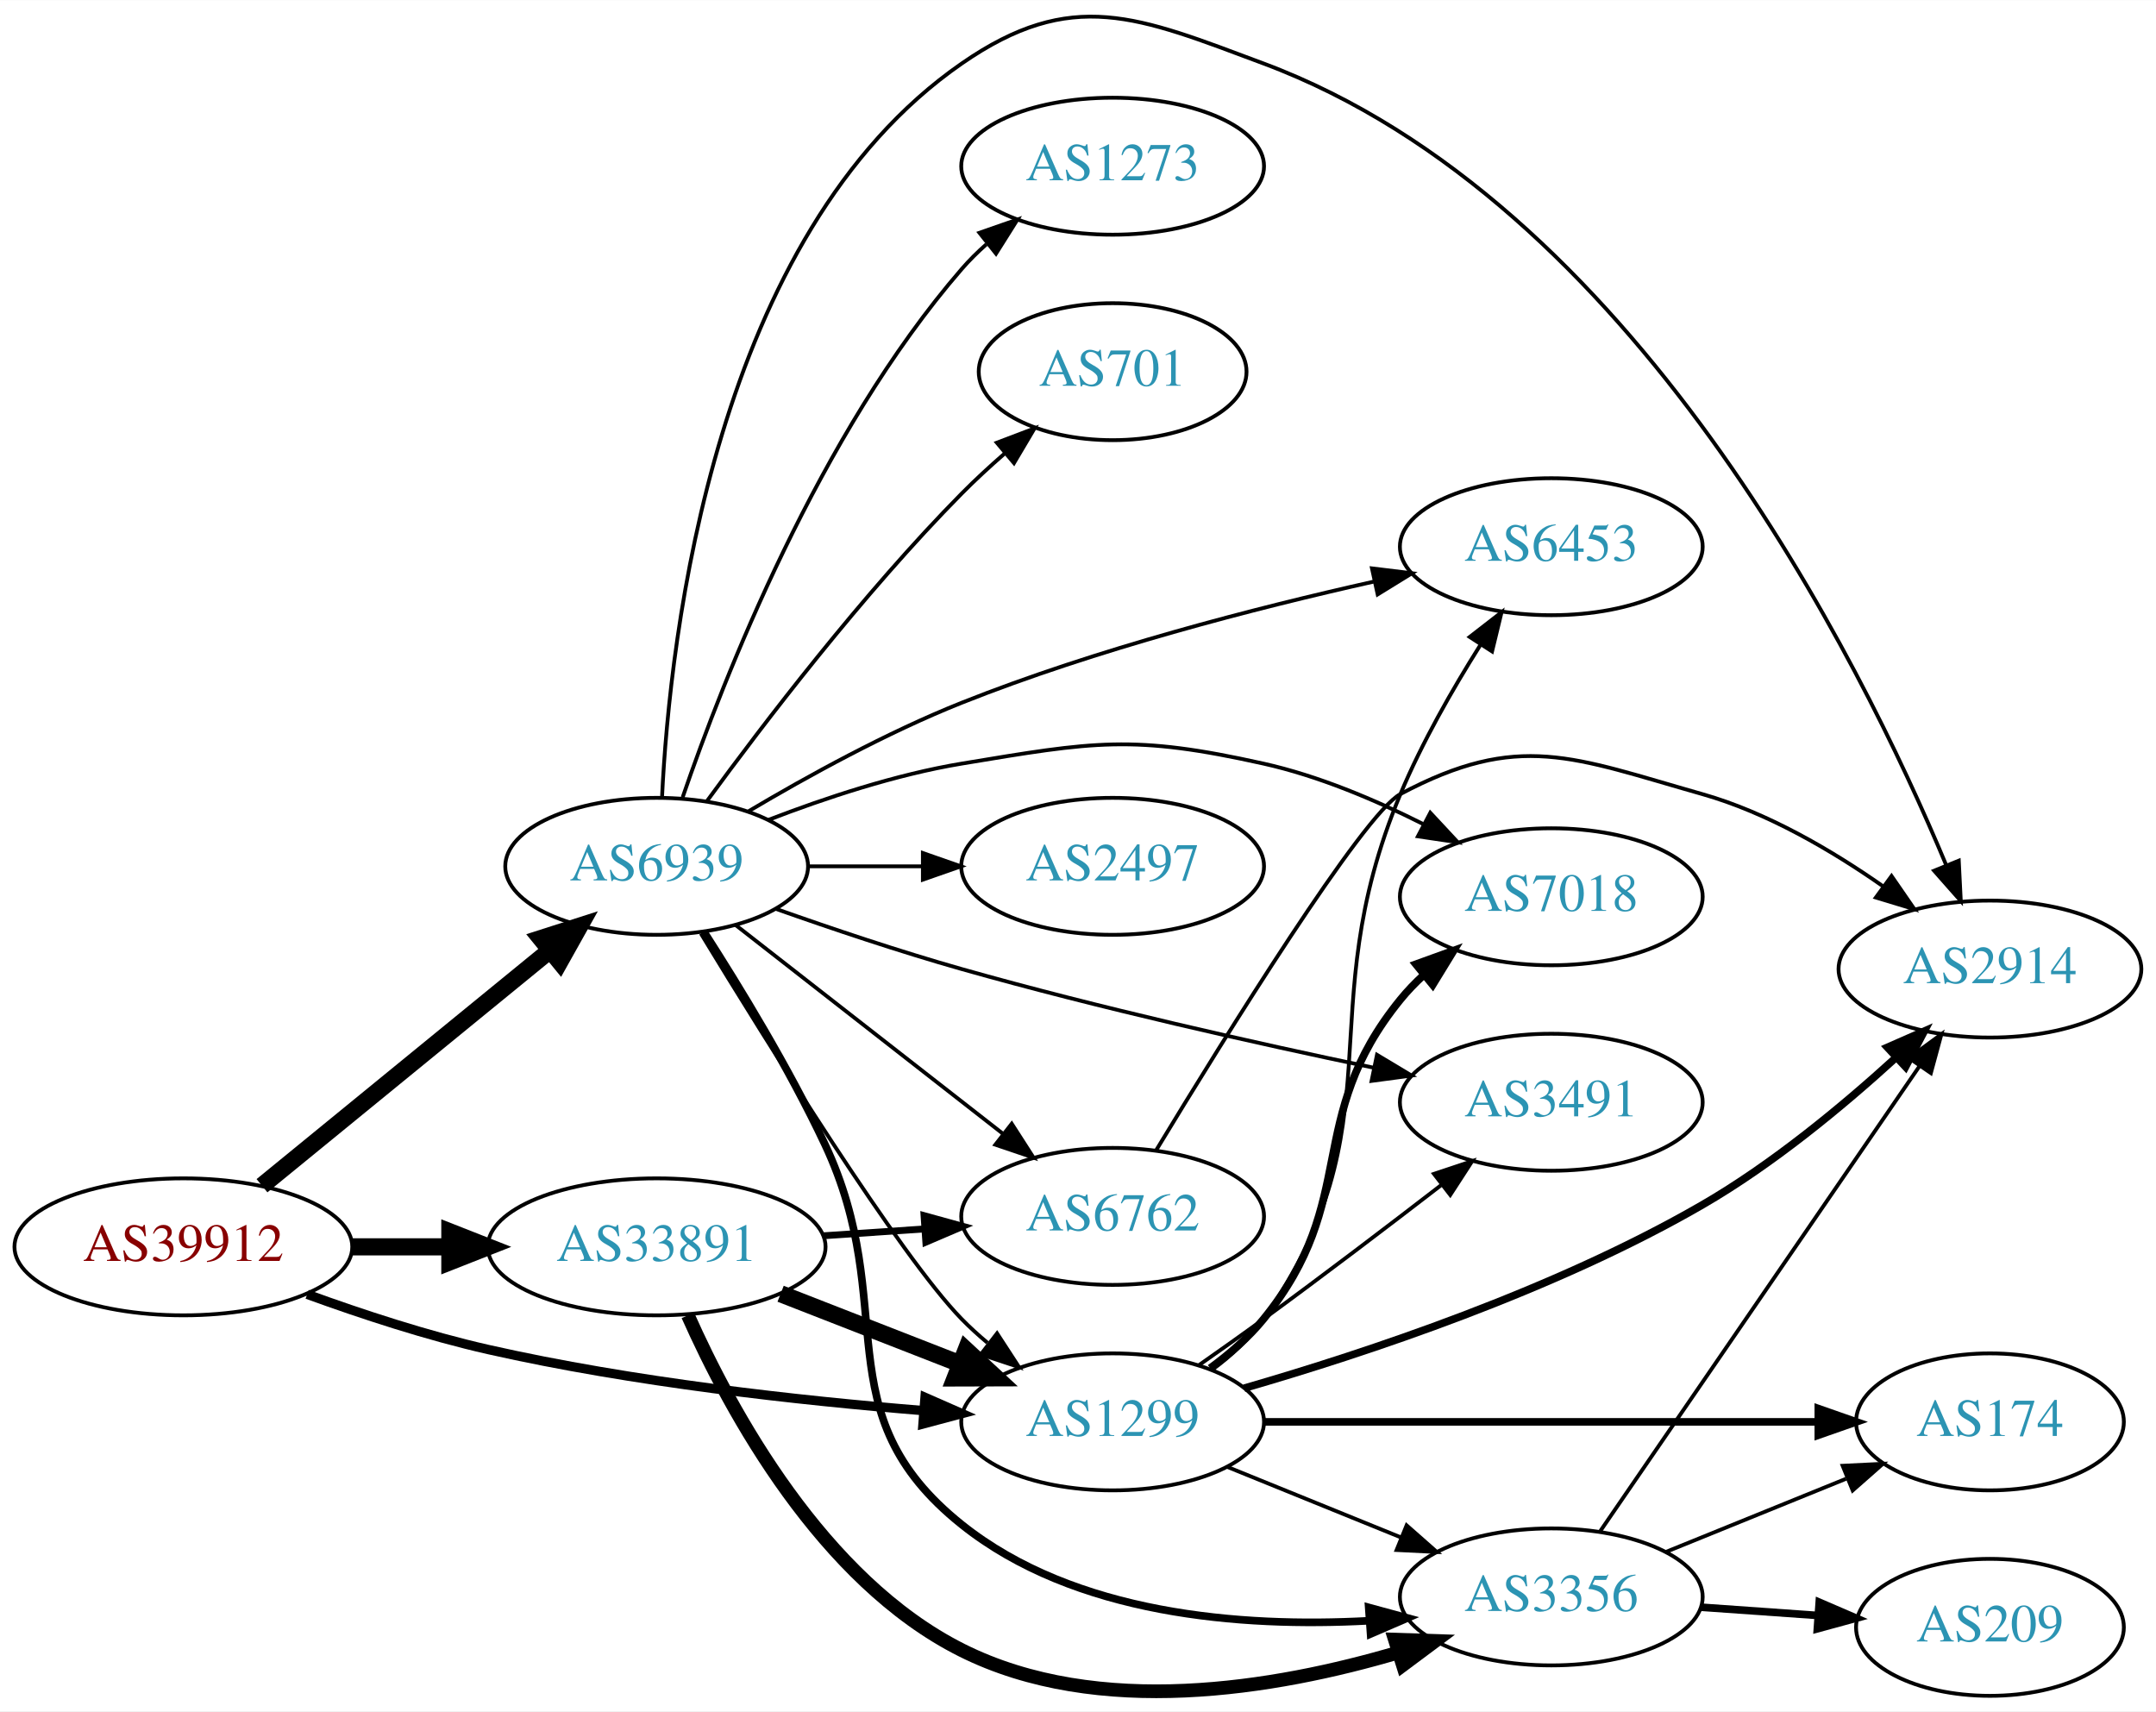
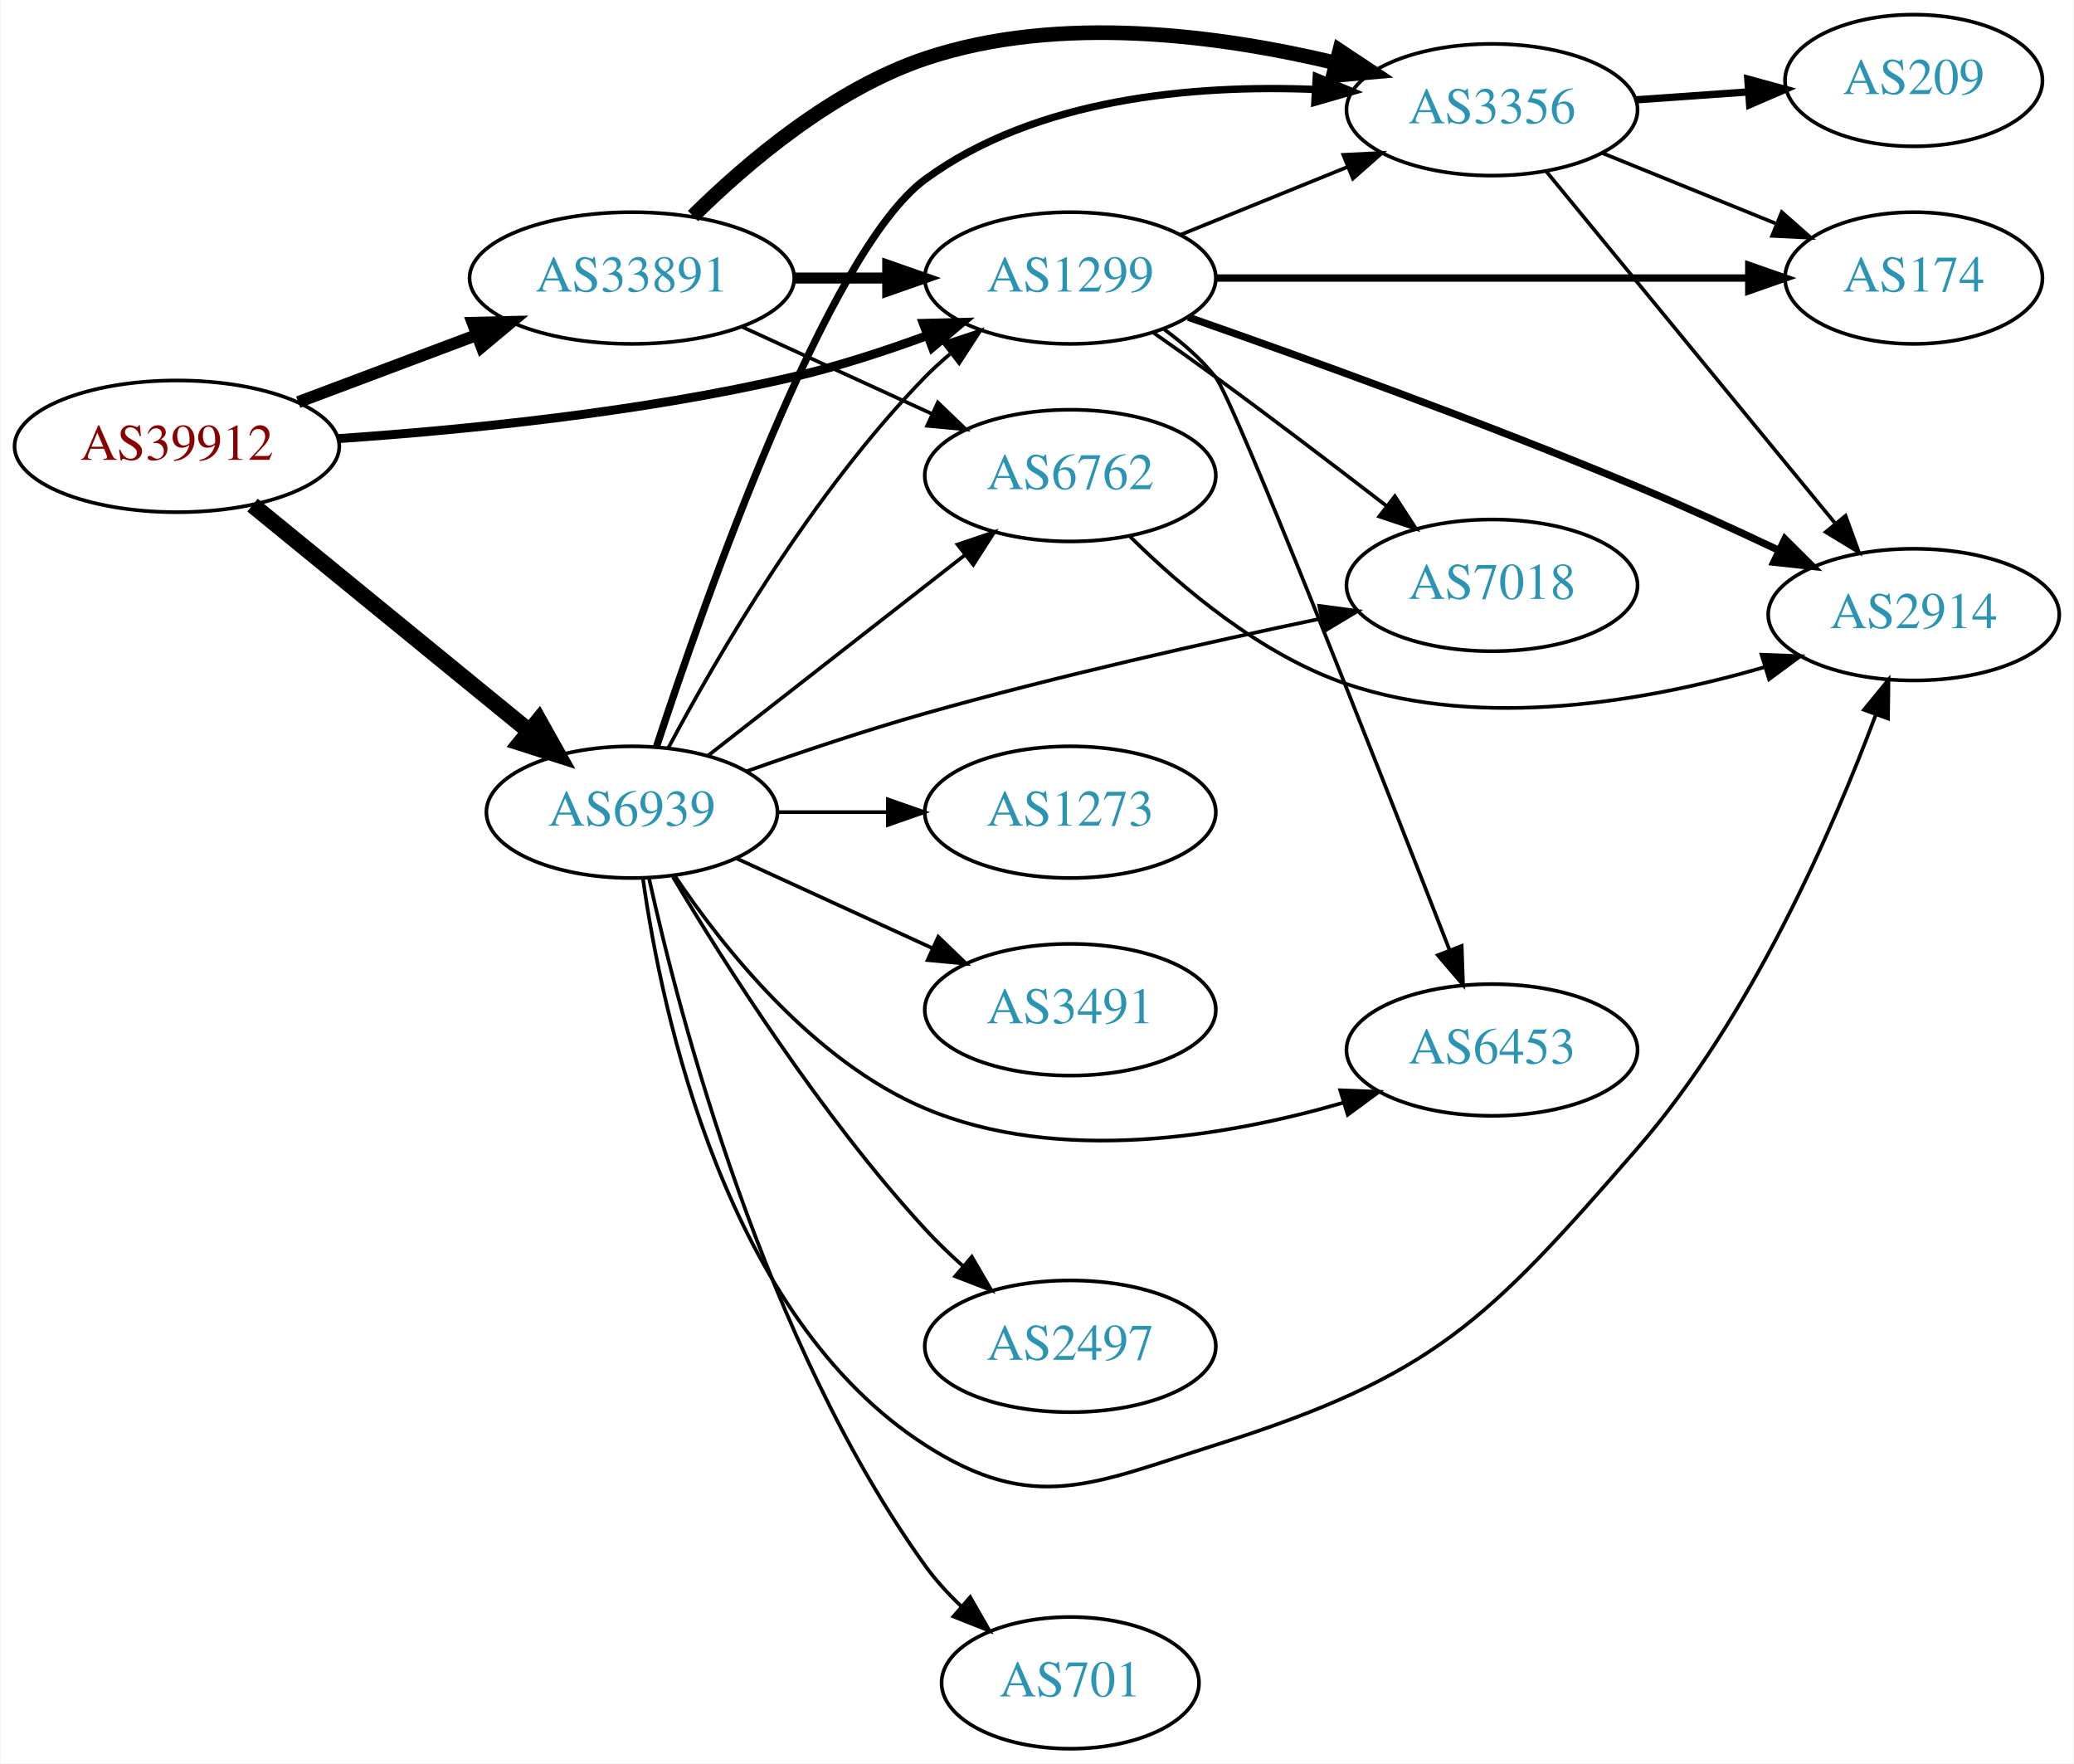
- <svg xmlns="http://www.w3.org/2000/svg" xmlns:xlink="http://www.w3.org/1999/xlink" width="567pt" height="450pt" viewBox="0.00 0.00 566.66 449.63">
-   <g id="graph0" class="graph" transform="scale(1 1) rotate(0) translate(4 445.631)">
-     <polygon fill="white" stroke="none" points="-4,4 -4,-445.631 562.663,-445.631 562.663,4 -4,4" />
+ <svg xmlns="http://www.w3.org/2000/svg" xmlns:xlink="http://www.w3.org/1999/xlink" width="567pt" height="482pt" viewBox="0.00 0.00 566.66 482.00">
+   <g id="graph0" class="graph" transform="scale(1 1) rotate(0) translate(4 478)">
+     <polygon fill="white" stroke="none" points="-4,4 -4,-478 562.663,-478 562.663,4 -4,4" />
    <g id="node1" class="node">
      <g id="a_node1">
        <a xlink:href="/asn/39912" xlink:title="AS39912 ~ oja.at GmbH [AT]">
-           <ellipse fill="#ffffff" stroke="black" cx="44.196" cy="-118" rx="44.393" ry="18" />
-           <text text-anchor="middle" x="44.196" y="-114.3" font-family="Times,serif" font-size="14.00" fill="#880000">AS39912</text>
+           <ellipse fill="#ffffff" stroke="black" cx="44.196" cy="-356" rx="44.393" ry="18" />
+           <text text-anchor="middle" x="44.196" y="-352.3" font-family="Times,serif" font-size="14.00" fill="#880000">AS39912</text>
        </a>
      </g>
    </g>
    <g id="node2" class="node">
      <g id="a_node2">
        <a xlink:href="/asn/1299" xlink:title="AS1299 ~ Telia Carrier [EU]">
-           <ellipse fill="#ffffff" stroke="black" cx="288.431" cy="-72" rx="39.794" ry="18" />
-           <text text-anchor="middle" x="288.431" y="-68.3" font-family="Times,serif" font-size="14.00" fill="#2c94b3">AS1299</text>
+           <ellipse fill="#ffffff" stroke="black" cx="288.431" cy="-402" rx="39.794" ry="18" />
+           <text text-anchor="middle" x="288.431" y="-398.3" font-family="Times,serif" font-size="14.00" fill="#2c94b3">AS1299</text>
        </a>
      </g>
    </g>
    <g id="edge1" class="edge">
-       <path fill="none" stroke="black" stroke-width="2.455" d="M76.735,-105.525C91.074,-100.304 108.381,-94.619 124.392,-91 162.265,-82.44 206.009,-77.609 238.645,-74.963" />
-       <polygon fill="black" stroke="black" stroke-width="2.455" points="239.128,-78.437 248.829,-74.179 238.59,-71.457 239.128,-78.437" />
+       <path fill="none" stroke="black" stroke-width="2.455" d="M88.375,-358.111C122.503,-360.445 171.159,-365.255 212.784,-375 224.945,-377.847 237.85,-382.062 249.449,-386.319" />
+       <polygon fill="black" stroke="black" stroke-width="2.455" points="248.248,-389.607 258.84,-389.877 250.728,-383.061 248.248,-389.607" />
    </g>
    <g id="node3" class="node">
      <g id="a_node3">
        <a xlink:href="/asn/6939" xlink:title="AS6939 ~ Hurricane Electric LLC [US]">
-           <ellipse fill="#ffffff" stroke="black" cx="168.588" cy="-218" rx="39.794" ry="18" />
-           <text text-anchor="middle" x="168.588" y="-214.3" font-family="Times,serif" font-size="14.00" fill="#2c94b3">AS6939</text>
+           <ellipse fill="#ffffff" stroke="black" cx="168.588" cy="-256" rx="39.794" ry="18" />
+           <text text-anchor="middle" x="168.588" y="-252.3" font-family="Times,serif" font-size="14.00" fill="#2c94b3">AS6939</text>
        </a>
      </g>
    </g>
    <g id="edge2" class="edge">
-       <path fill="none" stroke="black" stroke-width="4.5" d="M64.861,-134.067C85.323,-150.785 117.514,-177.087 140.403,-195.789" />
-       <polygon fill="black" stroke="black" stroke-width="4.5" points="138.141,-199.025 148.376,-202.303 143.124,-192.927 138.141,-199.025" />
+       <path fill="none" stroke="black" stroke-width="4.5" d="M64.861,-339.933C85.323,-323.215 117.514,-296.913 140.403,-278.211" />
+       <polygon fill="black" stroke="black" stroke-width="4.5" points="143.124,-281.073 148.376,-271.697 138.141,-274.975 143.124,-281.073" />
    </g>
    <g id="node4" class="node">
      <g id="a_node4">
        <a xlink:href="/asn/33891" xlink:title="AS33891 ~ CORE-BACKBONE GMBH GLOBAL NETWORK [DE]">
-           <ellipse fill="#ffffff" stroke="black" cx="168.588" cy="-118" rx="44.393" ry="18" />
-           <text text-anchor="middle" x="168.588" y="-114.3" font-family="Times,serif" font-size="14.00" fill="#2c94b3">AS33891</text>
+           <ellipse fill="#ffffff" stroke="black" cx="168.588" cy="-402" rx="44.393" ry="18" />
+           <text text-anchor="middle" x="168.588" y="-398.3" font-family="Times,serif" font-size="14.00" fill="#2c94b3">AS33891</text>
        </a>
      </g>
    </g>
    <g id="edge3" class="edge">
-       <path fill="none" stroke="black" stroke-width="4.5" d="M88.692,-118C96.898,-118 105.569,-118 114.041,-118" />
-       <polygon fill="black" stroke="black" stroke-width="4.5" points="114.233,-121.938 124.233,-118 114.233,-114.063 114.233,-121.938" />
+       <path fill="none" stroke="black" stroke-width="3.273" d="M77.353,-368.086C92.251,-373.685 110.138,-380.408 126.043,-386.386" />
+       <polygon fill="black" stroke="black" stroke-width="3.273" points="125.054,-389.753 135.646,-389.995 127.517,-383.2 125.054,-389.753" />
    </g>
    <g id="node5" class="node">
      <g id="a_node5">
        <a xlink:href="/asn/174" xlink:title="AS174 ~ Cogent Communications [US]">
-           <ellipse fill="#ffffff" stroke="black" cx="519.017" cy="-72" rx="35.194" ry="18" />
-           <text text-anchor="middle" x="519.017" y="-68.3" font-family="Times,serif" font-size="14.00" fill="#2c94b3">AS174</text>
+           <ellipse fill="#ffffff" stroke="black" cx="519.017" cy="-402" rx="35.194" ry="18" />
+           <text text-anchor="middle" x="519.017" y="-398.3" font-family="Times,serif" font-size="14.00" fill="#2c94b3">AS174</text>
        </a>
      </g>
    </g>
    <g id="edge4" class="edge">
-       <path fill="none" stroke="black" stroke-width="2" d="M328.207,-72C368.484,-72 431.407,-72 473.643,-72" />
-       <polygon fill="black" stroke="black" stroke-width="2" points="473.909,-75.5 483.909,-72 473.909,-68.5 473.909,-75.5" />
+       <path fill="none" stroke="black" stroke-width="2" d="M328.207,-402C368.484,-402 431.407,-402 473.643,-402" />
+       <polygon fill="black" stroke="black" stroke-width="2" points="473.909,-405.5 483.909,-402 473.909,-398.5 473.909,-405.5" />
    </g>
    <g id="node6" class="node">
      <g id="a_node6">
-         <a xlink:href="/asn/3356" xlink:title="AS3356 ~ Level 3 Parent, LLC [US]">
-           <ellipse fill="#ffffff" stroke="black" cx="403.724" cy="-26" rx="39.794" ry="18" />
-           <text text-anchor="middle" x="403.724" y="-22.3" font-family="Times,serif" font-size="14.00" fill="#2c94b3">AS3356</text>
+         <a xlink:href="/asn/2914" xlink:title="AS2914 ~ NTT America, Inc. [US]">
+           <ellipse fill="#ffffff" stroke="black" cx="519.017" cy="-310" rx="39.794" ry="18" />
+           <text text-anchor="middle" x="519.017" y="-306.3" font-family="Times,serif" font-size="14.00" fill="#2c94b3">AS2914</text>
        </a>
      </g>
    </g>
    <g id="edge5" class="edge">
-       <path fill="none" stroke="black" d="M318.607,-60.154C332.482,-54.52 349.259,-47.708 364.169,-41.654" />
-       <polygon fill="black" stroke="black" points="365.698,-44.811 373.647,-37.806 363.065,-38.325 365.698,-44.811" />
+       <path fill="none" stroke="black" stroke-width="2" d="M320.688,-391.292C352.003,-380.362 401.442,-362.556 443.37,-345 456.08,-339.678 469.786,-333.41 481.943,-327.659" />
+       <polygon fill="black" stroke="black" stroke-width="2" points="483.795,-330.653 491.311,-323.186 480.778,-324.336 483.795,-330.653" />
    </g>
    <g id="node7" class="node">
      <g id="a_node7">
-         <a xlink:href="/asn/6453" xlink:title="AS6453 ~ TATA COMMUNICATIONS (AMERICA) INC [US]">
-           <ellipse fill="#ffffff" stroke="black" cx="403.724" cy="-302" rx="39.794" ry="18" />
-           <text text-anchor="middle" x="403.724" y="-298.3" font-family="Times,serif" font-size="14.00" fill="#2c94b3">AS6453</text>
+         <a xlink:href="/asn/7018" xlink:title="AS7018 ~ ATT-INTERNET4 [US]">
+           <ellipse fill="#ffffff" stroke="black" cx="403.724" cy="-318" rx="39.794" ry="18" />
+           <text text-anchor="middle" x="403.724" y="-314.3" font-family="Times,serif" font-size="14.00" fill="#2c94b3">AS7018</text>
        </a>
      </g>
    </g>
    <g id="edge6" class="edge">
-       <path fill="none" stroke="black" d="M314.611,-85.702C319.674,-89.441 324.524,-93.895 328.077,-99 364.289,-151.024 339.639,-178.514 364.077,-237 369.709,-250.477 377.745,-264.517 385.032,-276.085" />
-       <polygon fill="black" stroke="black" points="382.283,-278.281 390.655,-284.774 388.16,-274.477 382.283,-278.281" />
+       <path fill="none" stroke="black" d="M311.211,-387.023C316.745,-383.152 322.658,-378.959 328.077,-375 343.669,-363.609 360.809,-350.559 374.728,-339.823" />
+       <polygon fill="black" stroke="black" points="377.169,-342.36 382.936,-333.473 372.885,-336.824 377.169,-342.36" />
    </g>
    <g id="node8" class="node">
      <g id="a_node8">
-         <a xlink:href="/asn/2914" xlink:title="AS2914 ~ NTT America, Inc. [US]">
-           <ellipse fill="#ffffff" stroke="black" cx="519.017" cy="-191" rx="39.794" ry="18" />
-           <text text-anchor="middle" x="519.017" y="-187.3" font-family="Times,serif" font-size="14.00" fill="#2c94b3">AS2914</text>
+         <a xlink:href="/asn/6453" xlink:title="AS6453 ~ TATA COMMUNICATIONS (AMERICA) INC [US]">
+           <ellipse fill="#ffffff" stroke="black" cx="403.724" cy="-191" rx="39.794" ry="18" />
+           <text text-anchor="middle" x="403.724" y="-187.3" font-family="Times,serif" font-size="14.00" fill="#2c94b3">AS6453</text>
        </a>
      </g>
    </g>
    <g id="edge7" class="edge">
-       <path fill="none" stroke="black" stroke-width="2" d="M323.001,-80.85C355.193,-90.146 404.504,-106.547 443.37,-129 461.783,-139.637 480.187,-154.858 494.113,-167.556" />
-       <polygon fill="black" stroke="black" stroke-width="2" points="492.061,-170.428 501.762,-174.688 496.834,-165.308 492.061,-170.428" />
+       <path fill="none" stroke="black" d="M314.129,-387.939C319.217,-384.219 324.199,-379.863 328.077,-375 333.243,-368.523 372.75,-267.999 392.105,-218.339" />
+       <polygon fill="black" stroke="black" points="395.434,-219.436 395.8,-208.847 388.91,-216.896 395.434,-219.436" />
    </g>
    <g id="node9" class="node">
      <g id="a_node9">
-         <a xlink:href="/asn/7018" xlink:title="AS7018 ~ AT&amp;T Services, Inc. [US]">
-           <ellipse fill="#ffffff" stroke="black" cx="403.724" cy="-210" rx="39.794" ry="18" />
-           <text text-anchor="middle" x="403.724" y="-206.3" font-family="Times,serif" font-size="14.00" fill="#2c94b3">AS7018</text>
+         <a xlink:href="/asn/3356" xlink:title="AS3356 ~ Level 3 Parent, LLC [US]">
+           <ellipse fill="#ffffff" stroke="black" cx="403.724" cy="-448" rx="39.794" ry="18" />
+           <text text-anchor="middle" x="403.724" y="-444.3" font-family="Times,serif" font-size="14.00" fill="#2c94b3">AS3356</text>
        </a>
      </g>
    </g>
    <g id="edge8" class="edge">
-       <path fill="none" stroke="black" stroke-width="2" d="M314.059,-86.117C319.151,-89.835 324.152,-94.175 328.077,-99 353.71,-130.508 338.445,-151.492 364.077,-183 365.917,-185.262 367.994,-187.417 370.205,-189.451" />
-       <polygon fill="black" stroke="black" stroke-width="2" points="368.133,-192.278 378.095,-195.883 372.555,-186.852 368.133,-192.278" />
+       <path fill="none" stroke="black" d="M318.607,-413.846C332.482,-419.48 349.259,-426.292 364.169,-432.346" />
+       <polygon fill="black" stroke="black" points="363.065,-435.675 373.647,-436.194 365.698,-429.189 363.065,-435.675" />
+     </g>
+     <g id="edge14" class="edge">
+       <path fill="none" stroke="black" d="M178.564,-273.613C191.678,-298.22 217.904,-343.413 248.784,-375 250.876,-377.14 253.159,-379.219 255.535,-381.212" />
+       <polygon fill="black" stroke="black" points="253.778,-384.277 263.834,-387.613 258.054,-378.734 253.778,-384.277" />
+     </g>
+     <g id="edge10" class="edge">
+       <path fill="none" stroke="black" d="M171.582,-237.991C176.734,-201.228 194.164,-118.067 248.784,-83 278.44,-63.961 294.475,-72.376 328.077,-83 387.787,-101.878 402.29,-116.734 443.37,-164 474.577,-199.907 496.85,-251.148 508.555,-282.403" />
+       <polygon fill="black" stroke="black" points="505.406,-283.987 512.117,-292.186 511.984,-281.592 505.406,-283.987" />
+     </g>
+     <g id="edge18" class="edge">
+       <path fill="none" stroke="black" d="M199.815,-267.139C214.484,-272.33 232.432,-278.367 248.784,-283 284.796,-293.202 326.193,-302.479 356.982,-308.915" />
+       <polygon fill="black" stroke="black" points="356.492,-312.388 366.993,-310.986 357.91,-305.533 356.492,-312.388" />
+     </g>
+     <g id="edge17" class="edge">
+       <path fill="none" stroke="black" d="M180.197,-238.76C193.448,-219.063 218.149,-187.892 248.784,-175 285.322,-159.624 330.873,-167.284 362.914,-176.536" />
+       <polygon fill="black" stroke="black" points="362.227,-179.986 372.813,-179.569 364.277,-173.293 362.227,-179.986" />
+     </g>
+     <g id="edge16" class="edge">
+       <path fill="none" stroke="black" stroke-width="2" d="M175.275,-273.808C188.454,-313.922 222.002,-409.384 248.784,-429 279.169,-451.254 322.302,-454.863 355.184,-453.557" />
+       <polygon fill="black" stroke="black" stroke-width="2" points="355.683,-457.035 365.471,-452.978 355.29,-450.046 355.683,-457.035" />
    </g>
    <g id="node10" class="node">
      <g id="a_node10">
-         <a xlink:href="/asn/3491" xlink:title="AS3491 ~ PCCW Global, Inc. [US]">
-           <ellipse fill="#ffffff" stroke="black" cx="403.724" cy="-156" rx="39.794" ry="18" />
-           <text text-anchor="middle" x="403.724" y="-152.3" font-family="Times,serif" font-size="14.00" fill="#2c94b3">AS3491</text>
+         <a xlink:href="/asn/6762" xlink:title="AS6762 ~ TELECOM ITALIA SPARKLE S.p.A. [IT]">
+           <ellipse fill="#ffffff" stroke="black" cx="288.431" cy="-348" rx="39.794" ry="18" />
+           <text text-anchor="middle" x="288.431" y="-344.3" font-family="Times,serif" font-size="14.00" fill="#2c94b3">AS6762</text>
        </a>
      </g>
    </g>
    <g id="edge9" class="edge">
-       <path fill="none" stroke="black" d="M311.211,-86.977C316.745,-90.848 322.658,-95.041 328.077,-99 343.669,-110.391 360.809,-123.441 374.728,-134.177" />
-       <polygon fill="black" stroke="black" points="372.885,-137.176 382.936,-140.527 377.169,-131.64 372.885,-137.176" />
-     </g>
-     <g id="edge13" class="edge">
-       <path fill="none" stroke="black" d="M180.212,-200.341C197.782,-171.441 232.563,-115.592 248.784,-99 250.876,-96.86 253.159,-94.781 255.535,-92.788" />
-       <polygon fill="black" stroke="black" points="258.054,-95.266 263.834,-86.387 253.778,-89.723 258.054,-95.266" />
-     </g>
-     <g id="edge19" class="edge">
-       <path fill="none" stroke="black" stroke-width="2" d="M181.021,-200.806C190.34,-186.325 203.44,-164.853 212.784,-145 232.902,-102.261 211.877,-74.482 248.784,-45 278.496,-21.266 322.271,-17.935 355.552,-19.719" />
-       <polygon fill="black" stroke="black" stroke-width="2" points="355.735,-23.241 365.958,-20.459 356.232,-16.259 355.735,-23.241" />
-     </g>
-     <g id="edge16" class="edge">
-       <path fill="none" stroke="black" d="M192.789,-232.503C208.21,-241.657 229.161,-253.188 248.784,-261 284.106,-275.061 325.88,-285.843 356.992,-292.813" />
-       <polygon fill="black" stroke="black" points="356.593,-296.309 367.11,-295.03 358.091,-289.471 356.593,-296.309" />
-     </g>
-     <g id="edge15" class="edge">
-       <path fill="none" stroke="black" d="M170.001,-236.196C172.066,-278.639 183.815,-383.99 248.784,-429 277.753,-449.069 295.061,-441.324 328.077,-429 425.058,-392.801 484.805,-272.734 507.538,-218.278" />
-       <polygon fill="black" stroke="black" points="510.824,-219.49 511.353,-208.908 504.341,-216.85 510.824,-219.49" />
-     </g>
-     <g id="edge17" class="edge">
-       <path fill="none" stroke="black" d="M197.965,-230.208C212.803,-235.936 231.444,-242.125 248.784,-245 283.551,-250.764 293.679,-252.664 328.077,-245 342.439,-241.8 357.303,-235.527 369.95,-229.164" />
-       <polygon fill="black" stroke="black" points="371.922,-232.082 379.144,-224.33 368.664,-225.886 371.922,-232.082" />
-     </g>
-     <g id="edge11" class="edge">
-       <path fill="none" stroke="black" d="M199.815,-206.861C214.484,-201.67 232.432,-195.633 248.784,-191 284.796,-180.798 326.193,-171.521 356.982,-165.085" />
-       <polygon fill="black" stroke="black" points="357.91,-168.467 366.993,-163.014 356.492,-161.612 357.91,-168.467" />
+       <path fill="none" stroke="black" d="M189.312,-271.399C208.516,-286.391 237.887,-309.321 259.491,-326.188" />
+       <polygon fill="black" stroke="black" points="257.606,-329.156 267.642,-332.551 261.914,-323.638 257.606,-329.156" />
    </g>
    <g id="node11" class="node">
      <g id="a_node11">
-         <a xlink:href="/asn/6762" xlink:title="AS6762 ~ TELECOM ITALIA SPARKLE S.p.A. [IT]">
-           <ellipse fill="#ffffff" stroke="black" cx="288.431" cy="-126" rx="39.794" ry="18" />
-           <text text-anchor="middle" x="288.431" y="-122.3" font-family="Times,serif" font-size="14.00" fill="#2c94b3">AS6762</text>
-         </a>
-       </g>
-     </g>
-     <g id="edge10" class="edge">
-       <path fill="none" stroke="black" d="M189.312,-202.601C208.516,-187.609 237.887,-164.679 259.491,-147.812" />
-       <polygon fill="black" stroke="black" points="261.914,-150.362 267.642,-141.449 257.606,-144.844 261.914,-150.362" />
+         <a xlink:href="/asn/701" xlink:title="AS701 ~ UUNET [US]">
+           <ellipse fill="#ffffff" stroke="black" cx="288.431" cy="-18" rx="35.194" ry="18" />
+           <text text-anchor="middle" x="288.431" y="-14.3" font-family="Times,serif" font-size="14.00" fill="#2c94b3">AS701</text>
+         </a>
+       </g>
+     </g>
+     <g id="edge11" class="edge">
+       <path fill="none" stroke="black" d="M173.25,-237.985C181.582,-200.243 204.735,-111.296 248.784,-50 251.622,-46.052 255.059,-42.304 258.699,-38.857" />
+       <polygon fill="black" stroke="black" points="261.07,-41.434 266.33,-32.237 256.483,-36.146 261.07,-41.434" />
    </g>
    <g id="node12" class="node">
      <g id="a_node12">
-         <a xlink:href="/asn/2497" xlink:title="AS2497 ~ Internet Initiative Japan Inc. [JP]">
-           <ellipse fill="#ffffff" stroke="black" cx="288.431" cy="-218" rx="39.794" ry="18" />
-           <text text-anchor="middle" x="288.431" y="-214.3" font-family="Times,serif" font-size="14.00" fill="#2c94b3">AS2497</text>
+         <a xlink:href="/asn/1273" xlink:title="AS1273 ~ Vodafone Group PLC [EU]">
+           <ellipse fill="#ffffff" stroke="black" cx="288.431" cy="-256" rx="39.794" ry="18" />
+           <text text-anchor="middle" x="288.431" y="-252.3" font-family="Times,serif" font-size="14.00" fill="#2c94b3">AS1273</text>
        </a>
      </g>
    </g>
    <g id="edge12" class="edge">
-       <path fill="none" stroke="black" d="M208.501,-218C218.054,-218 228.404,-218 238.367,-218" />
-       <polygon fill="black" stroke="black" points="238.559,-221.5 248.559,-218 238.559,-214.5 238.559,-221.5" />
+       <path fill="none" stroke="black" d="M208.501,-256C218.054,-256 228.404,-256 238.367,-256" />
+       <polygon fill="black" stroke="black" points="238.559,-259.5 248.559,-256 238.559,-252.5 238.559,-259.5" />
    </g>
    <g id="node13" class="node">
      <g id="a_node13">
-         <a xlink:href="/asn/1273" xlink:title="AS1273 ~ Vodafone Group PLC [EU]">
-           <ellipse fill="#ffffff" stroke="black" cx="288.431" cy="-402" rx="39.794" ry="18" />
-           <text text-anchor="middle" x="288.431" y="-398.3" font-family="Times,serif" font-size="14.00" fill="#2c94b3">AS1273</text>
-         </a>
-       </g>
-     </g>
-     <g id="edge14" class="edge">
-       <path fill="none" stroke="black" d="M175.427,-236.167C186.104,-267.288 211.196,-331.628 248.784,-375 250.744,-377.261 252.933,-379.428 255.244,-381.48" />
-       <polygon fill="black" stroke="black" points="253.421,-384.502 263.425,-387.989 257.779,-379.024 253.421,-384.502" />
+         <a xlink:href="/asn/3491" xlink:title="AS3491 ~ PCCW Global, Inc. [US]">
+           <ellipse fill="#ffffff" stroke="black" cx="288.431" cy="-202" rx="39.794" ry="18" />
+           <text text-anchor="middle" x="288.431" y="-198.3" font-family="Times,serif" font-size="14.00" fill="#2c94b3">AS3491</text>
+         </a>
+       </g>
+     </g>
+     <g id="edge13" class="edge">
+       <path fill="none" stroke="black" d="M197.217,-243.339C213.174,-236.027 233.445,-226.739 250.727,-218.819" />
+       <polygon fill="black" stroke="black" points="252.342,-221.929 259.975,-214.581 249.426,-215.565 252.342,-221.929" />
    </g>
    <g id="node14" class="node">
      <g id="a_node14">
-         <a xlink:href="/asn/701" xlink:title="AS701 ~ UUNET [US]">
-           <ellipse fill="#ffffff" stroke="black" cx="288.431" cy="-348" rx="35.194" ry="18" />
-           <text text-anchor="middle" x="288.431" y="-344.3" font-family="Times,serif" font-size="14.00" fill="#2c94b3">AS701</text>
-         </a>
-       </g>
-     </g>
-     <g id="edge18" class="edge">
-       <path fill="none" stroke="black" d="M181.808,-235.151C196.609,-255.418 222.8,-289.704 248.784,-316 252.274,-319.532 256.126,-323.077 260.006,-326.455" />
-       <polygon fill="black" stroke="black" points="257.995,-329.337 267.9,-333.096 262.5,-323.98 257.995,-329.337" />
+         <a xlink:href="/asn/2497" xlink:title="AS2497 ~ Internet Initiative Japan Inc. [JP]">
+           <ellipse fill="#ffffff" stroke="black" cx="288.431" cy="-110" rx="39.794" ry="18" />
+           <text text-anchor="middle" x="288.431" y="-106.3" font-family="Times,serif" font-size="14.00" fill="#2c94b3">AS2497</text>
+         </a>
+       </g>
+     </g>
+     <g id="edge15" class="edge">
+       <path fill="none" stroke="black" d="M179.786,-238.31C193.718,-214.923 220.249,-173.053 248.784,-142 251.919,-138.589 255.42,-135.213 258.999,-132.007" />
+       <polygon fill="black" stroke="black" points="261.514,-134.461 266.847,-125.307 256.969,-129.137 261.514,-134.461" />
+     </g>
+     <g id="edge24" class="edge">
+       <path fill="none" stroke="black" stroke-width="3" d="M212.799,-402C221.112,-402 229.875,-402 238.357,-402" />
+       <polygon fill="black" stroke="black" stroke-width="3" points="238.516,-405.5 248.516,-402 238.516,-398.5 238.516,-405.5" />
    </g>
    <g id="edge23" class="edge">
-       <path fill="none" stroke="black" stroke-width="4.5" d="M201.168,-105.673C215.597,-100.04 232.837,-93.311 248.098,-87.354" />
-       <polygon fill="black" stroke="black" stroke-width="4.5" points="249.908,-90.874 257.792,-83.57 247.044,-83.538 249.908,-90.874" />
-     </g>
-     <g id="edge24" class="edge">
-       <path fill="none" stroke="black" stroke-width="3.6" d="M176.795,-100C187.95,-74.907 212.023,-30.423 248.784,-12 284.659,5.979 331.146,-1.822 363.607,-11.42" />
-       <polygon fill="black" stroke="black" stroke-width="3.6" points="362.615,-14.777 373.204,-14.43 364.71,-8.098 362.615,-14.777" />
-     </g>
-     <g id="edge25" class="edge">
-       <path fill="none" stroke="black" stroke-width="1.8" d="M212.465,-120.911C221.074,-121.495 230.177,-122.113 238.96,-122.709" />
-       <polygon fill="black" stroke="black" stroke-width="1.8" points="238.861,-126.211 249.075,-123.396 239.335,-119.227 238.861,-126.211" />
+       <path fill="none" stroke="black" stroke-width="4" d="M185.295,-418.955C200.059,-433.545 223.604,-453.538 248.784,-462 285.396,-474.303 329.497,-468.347 361.095,-460.775" />
+       <polygon fill="black" stroke="black" stroke-width="4" points="362.062,-464.14 370.889,-458.28 360.334,-457.356 362.062,-464.14" />
+     </g>
+     <g id="edge22" class="edge">
+       <path fill="none" stroke="black" d="M198.718,-388.652C214.329,-381.498 233.727,-372.609 250.399,-364.97" />
+       <polygon fill="black" stroke="black" points="252.218,-367.986 259.851,-360.638 249.302,-361.622 252.218,-367.986" />
    </g>
    <g id="edge21" class="edge">
-       <path fill="none" stroke="black" d="M433.9,-37.846C448.313,-43.698 465.857,-50.822 481.186,-57.046" />
-       <polygon fill="black" stroke="black" points="480.303,-60.465 490.885,-60.984 482.936,-53.979 480.303,-60.465" />
-     </g>
-     <g id="edge22" class="edge">
-       <path fill="none" stroke="black" d="M416.634,-43.346C436.66,-72.512 477.167,-131.506 500.461,-165.431" />
-       <polygon fill="black" stroke="black" points="497.72,-167.624 506.266,-173.886 503.491,-163.661 497.72,-167.624" />
+       <path fill="none" stroke="black" d="M433.9,-436.154C448.313,-430.302 465.857,-423.178 481.186,-416.954" />
+       <polygon fill="black" stroke="black" points="482.936,-420.021 490.885,-413.016 480.303,-413.535 482.936,-420.021" />
+     </g>
+     <g id="edge20" class="edge">
+       <path fill="none" stroke="black" d="M418.616,-431.078C438.321,-407.076 474.529,-362.971 497.381,-335.136" />
+       <polygon fill="black" stroke="black" points="500.371,-337.01 504.011,-327.06 494.961,-332.568 500.371,-337.01" />
    </g>
    <g id="node15" class="node">
      <g id="a_node15">
        <a xlink:href="/asn/209" xlink:title="AS209 ~ CenturyLink Communications, LLC [US]">
-           <ellipse fill="#ffffff" stroke="black" cx="519.017" cy="-18" rx="35.194" ry="18" />
-           <text text-anchor="middle" x="519.017" y="-14.3" font-family="Times,serif" font-size="14.00" fill="#2c94b3">AS209</text>
-         </a>
-       </g>
-     </g>
-     <g id="edge20" class="edge">
-       <path fill="none" stroke="black" stroke-width="2" d="M443.08,-23.292C452.894,-22.599 463.529,-21.848 473.62,-21.135" />
-       <polygon fill="black" stroke="black" stroke-width="2" points="474.152,-24.606 483.881,-20.41 473.659,-17.624 474.152,-24.606" />
-     </g>
-     <g id="edge26" class="edge">
-       <path fill="none" stroke="black" d="M299.816,-143.295C317.939,-173.183 354.341,-231.815 364.077,-237 395.182,-253.566 409.464,-246.608 443.37,-237 460.43,-232.166 477.42,-222.207 490.871,-212.788" />
-       <polygon fill="black" stroke="black" points="493.15,-215.458 499.165,-206.736 489.024,-209.803 493.15,-215.458" />
+           <ellipse fill="#ffffff" stroke="black" cx="519.017" cy="-456" rx="35.194" ry="18" />
+           <text text-anchor="middle" x="519.017" y="-452.3" font-family="Times,serif" font-size="14.00" fill="#2c94b3">AS209</text>
+         </a>
+       </g>
+     </g>
+     <g id="edge19" class="edge">
+       <path fill="none" stroke="black" stroke-width="2" d="M443.08,-450.708C452.894,-451.401 463.529,-452.152 473.62,-452.865" />
+       <polygon fill="black" stroke="black" stroke-width="2" points="473.659,-456.376 483.881,-453.59 474.152,-449.394 473.659,-456.376" />
+     </g>
+     <g id="edge25" class="edge">
+       <path fill="none" stroke="black" d="M304.755,-331.353C318.685,-317.545 340.599,-298.939 364.077,-291 401.482,-278.352 446.541,-286.426 478.214,-295.634" />
+       <polygon fill="black" stroke="black" points="477.414,-299.049 488.001,-298.638 479.469,-292.358 477.414,-299.049" />
    </g>
  </g>
</svg>
